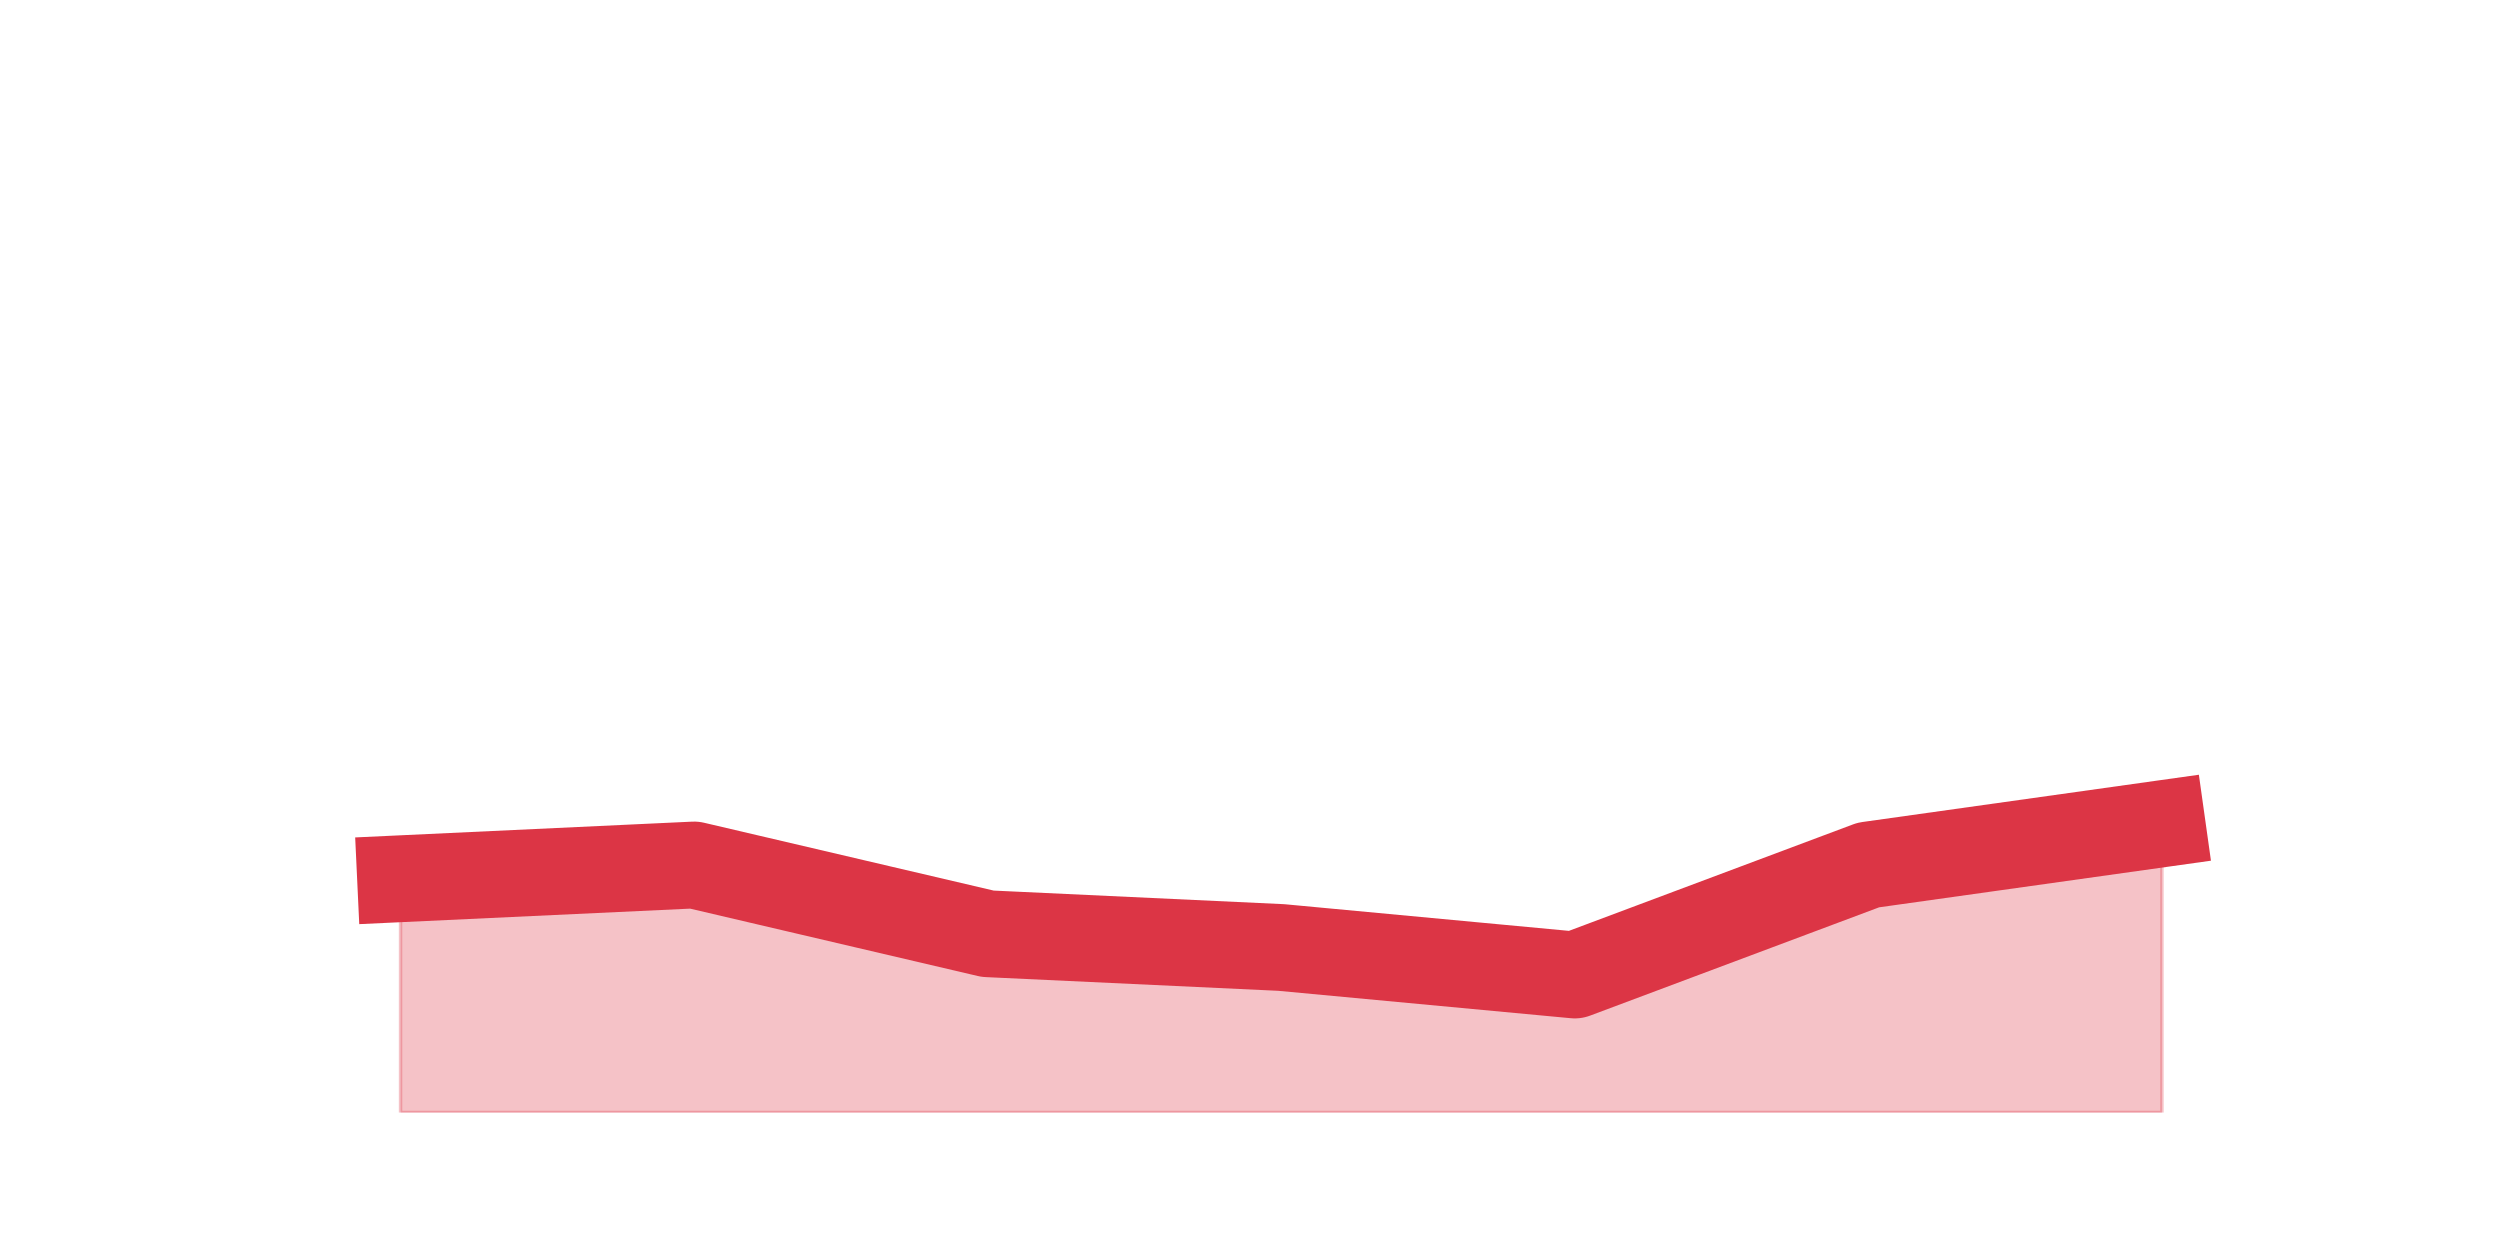
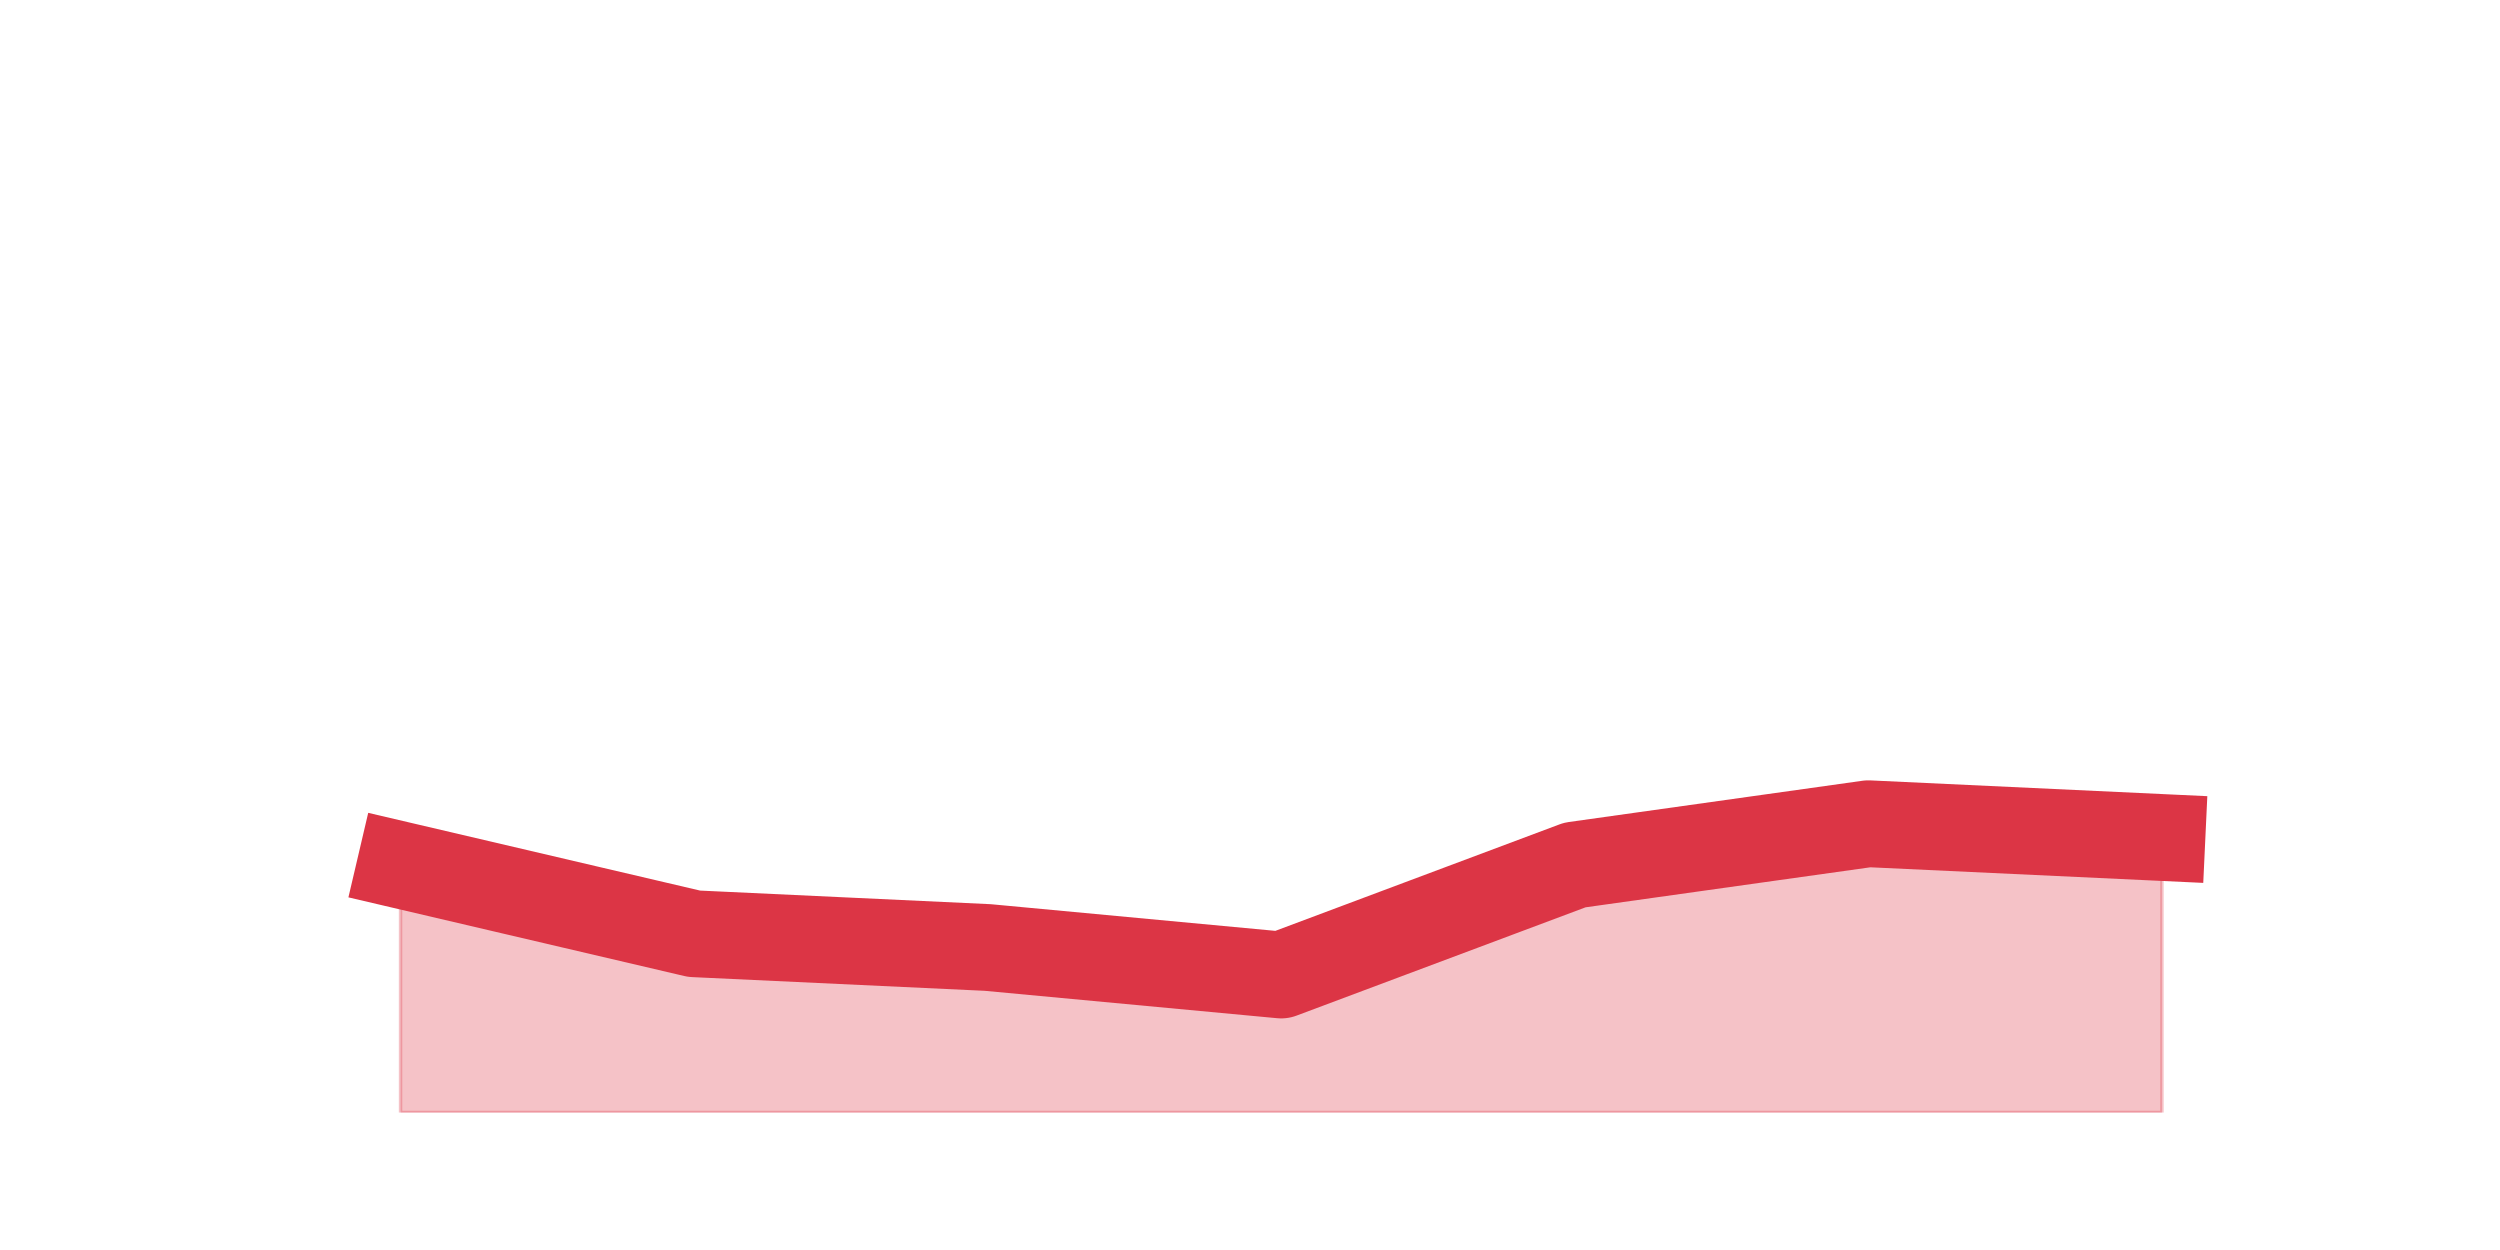
<svg xmlns="http://www.w3.org/2000/svg" xmlns:xlink="http://www.w3.org/1999/xlink" height="360pt" version="1.1" viewBox="0 0 720 360" width="720pt">
  <defs>
    <style type="text/css">*{stroke-linecap:butt;stroke-linejoin:round;}</style>
  </defs>
  <g id="figure_1">
    <g id="patch_1">
      <path d="M 0 360  L 720 360  L 720 0  L 0 0  z " style="fill:none;" />
    </g>
    <g id="axes_1">
      <g id="matplotlib.axis_1" />
      <g id="matplotlib.axis_2" />
      <g id="PolyCollection_1">
        <defs>
-           <path d="M 115.364 -106.92  L 115.364 -39.6  L 199.909 -39.6  L 284.455 -39.6  L 369 -39.6  L 453.545 -39.6  L 538.091 -39.6  L 622.636 -39.6  L 622.636 -122.76  L 622.636 -122.76  L 538.091 -110.88  L 453.545 -79.2  L 369 -87.12  L 284.455 -91.08  L 199.909 -110.88  L 115.364 -106.92  z " id="m4910a640cd" style="stroke:#dc3545;stroke-opacity:0.3;" />
+           <path d="M 115.364 -110.88  L 115.364 -39.6  L 199.909 -39.6  L 284.455 -39.6  L 369 -39.6  L 453.545 -39.6  L 538.091 -39.6  L 622.636 -39.6  L 622.636 -118.8  L 622.636 -118.8  L 538.091 -122.76  L 453.545 -110.88  L 369 -79.2  L 284.455 -87.12  L 199.909 -91.08  L 115.364 -110.88  z " id="m2e0e7345aa" style="stroke:#dc3545;stroke-opacity:0.3;" />
        </defs>
-         <g clip-path="url(#pdb103ca4b9)">
-           <use style="fill:#dc3545;fill-opacity:0.3;stroke:#dc3545;stroke-opacity:0.3;" x="0" xlink:href="#m4910a640cd" y="360" />
+         <g clip-path="url(#pb71b7d17ac)">
+           <use style="fill:#dc3545;fill-opacity:0.3;stroke:#dc3545;stroke-opacity:0.3;" x="0" xlink:href="#m2e0e7345aa" y="360" />
        </g>
      </g>
      <g id="line2d_1">
-         <path clip-path="url(#pdb103ca4b9)" d="M 115.364 253.08  L 199.909 249.12  L 284.455 268.92  L 369 272.88  L 453.545 280.8  L 538.091 249.12  L 622.636 237.24  " style="fill:none;stroke:#dc3545;stroke-linecap:square;stroke-width:25;" />
+         <path clip-path="url(#pb71b7d17ac)" d="M 115.364 249.12  L 199.909 268.92  L 284.455 272.88  L 369 280.8  L 453.545 249.12  L 538.091 237.24  L 622.636 241.2  " style="fill:none;stroke:#dc3545;stroke-linecap:square;stroke-width:25;" />
      </g>
    </g>
  </g>
  <defs>
-     <clipPath id="pdb103ca4b9">
+     <clipPath id="pb71b7d17ac">
      <rect height="277.2" width="558" x="90" y="43.2" />
    </clipPath>
  </defs>
</svg>
